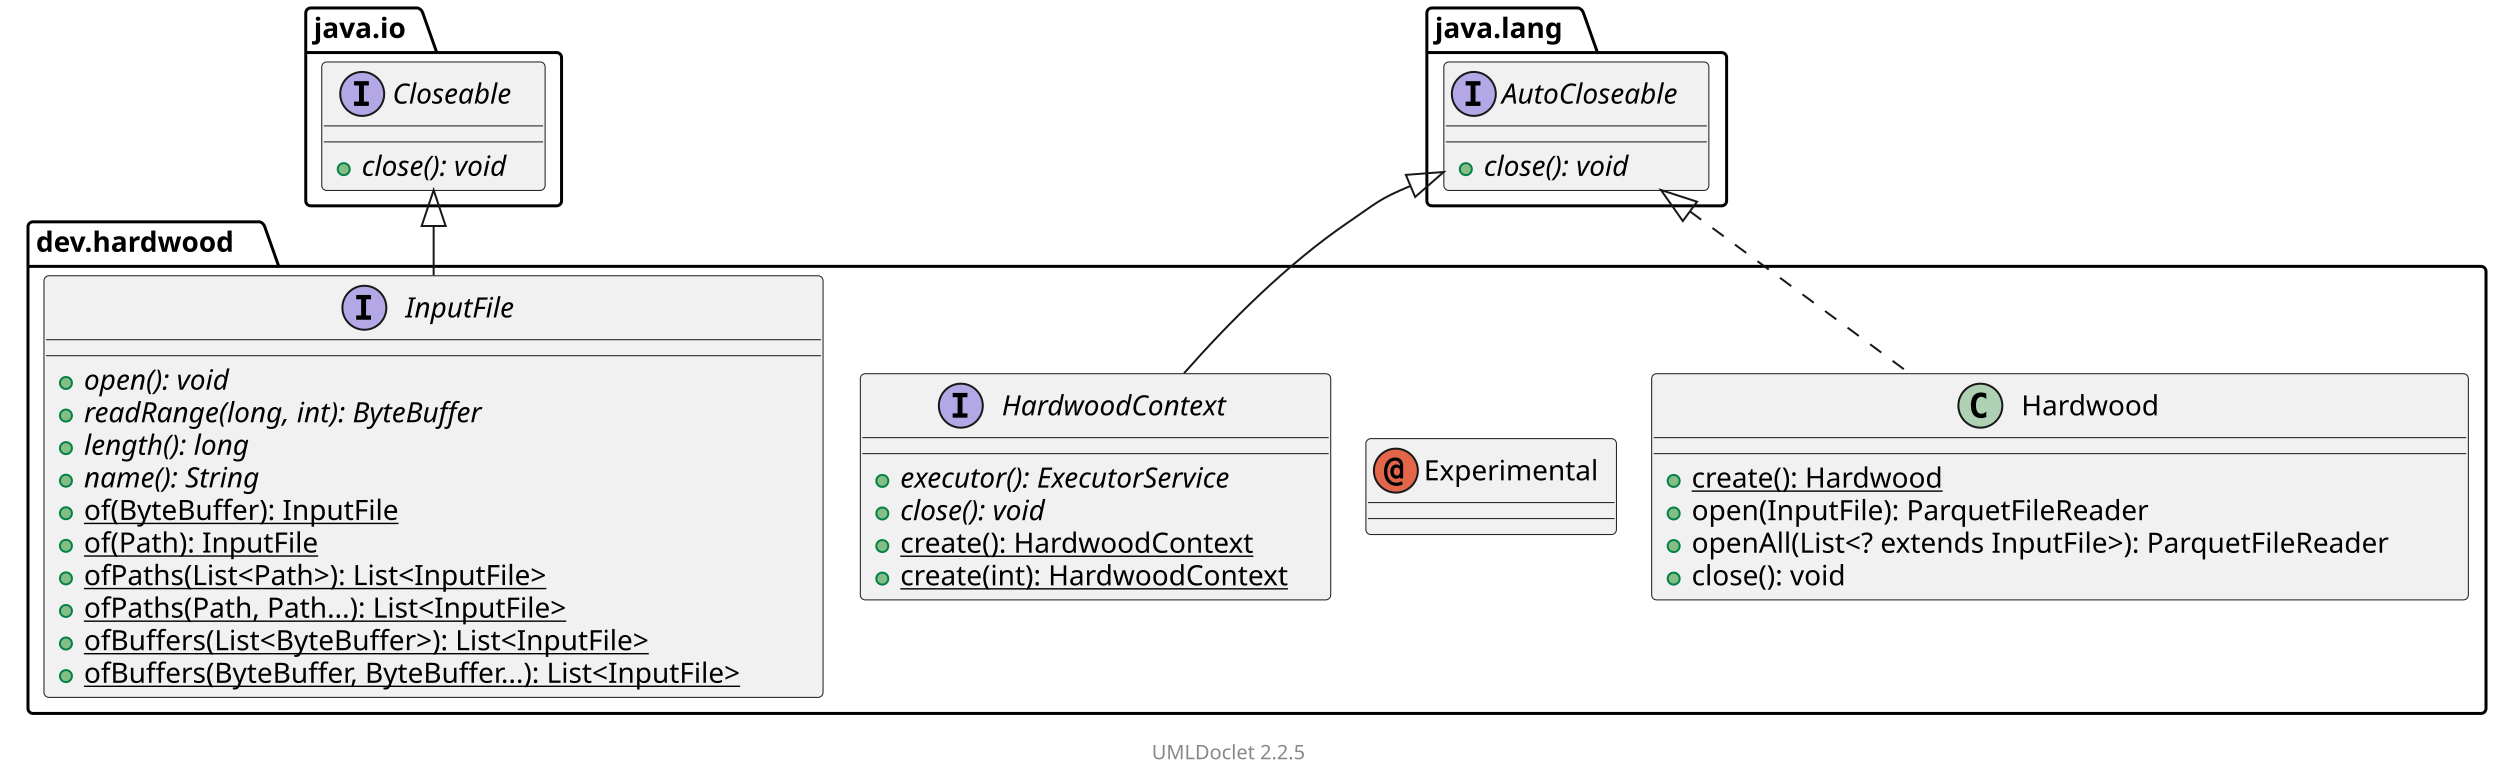
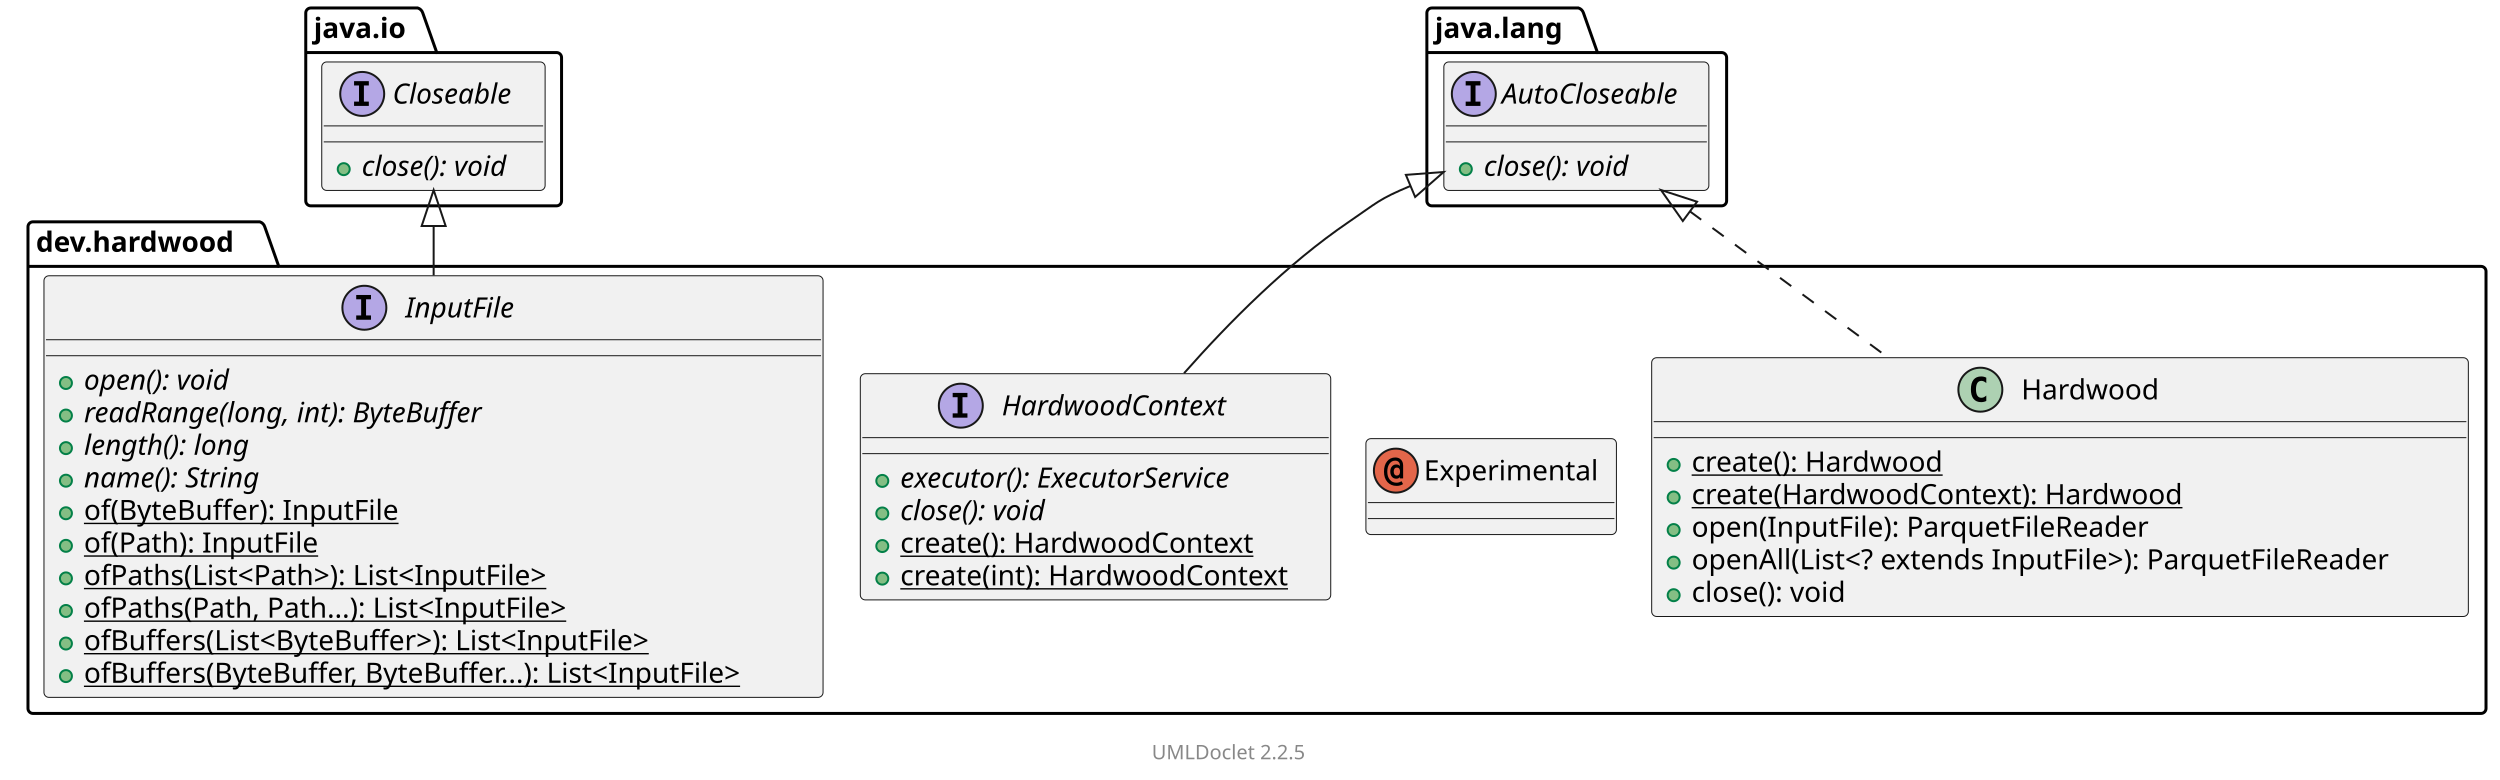
<svg xmlns="http://www.w3.org/2000/svg" xmlns:xlink="http://www.w3.org/1999/xlink" contentStyleType="text/css" data-diagram-type="CLASS" height="390px" preserveAspectRatio="none" style="width:1251px;height:390px;background:#FFFFFF;" version="1.1" viewBox="0 0 1251 390" width="1251px" zoomAndPan="magnify">
  <defs />
  <g>
    <g class="cluster" data-qualified-name="dev.hardwood" data-source-line="10" id="ent0002">
      <path d="M16.5,111 L129.992,111 A3.75,3.75 0 0 1 132.492,113.5 L139.492,133.297 L1241.5,133.297 A2.5,2.5 0 0 1 1244,135.797 L1244,354.5 A2.5,2.5 0 0 1 1241.5,357 L16.5,357 A2.5,2.5 0 0 1 14,354.5 L14,113.5 A2.5,2.5 0 0 1 16.5,111" fill="none" style="stroke:#000000;stroke-width:1.5;" />
      <line style="stroke:#000000;stroke-width:1.5;" x1="14" x2="139.492" y1="133.297" y2="133.297" />
      <text fill="#000000" font-family="sans-serif" font-size="14" font-weight="bold" lengthAdjust="spacing" textLength="112.492" x="18" y="125.995">dev.hardwood</text>
    </g>
-     <g class="cluster" data-qualified-name="java.io" data-source-line="43" id="ent0007">
+     <g class="cluster" data-qualified-name="java.io" data-source-line="44" id="ent0007">
      <path d="M155.5,4 L209.055,4 A3.75,3.75 0 0 1 211.555,6.5 L218.555,26.297 L278.5,26.297 A2.5,2.5 0 0 1 281,28.797 L281,100.5 A2.5,2.5 0 0 1 278.5,103 L155.5,103 A2.5,2.5 0 0 1 153,100.5 L153,6.5 A2.5,2.5 0 0 1 155.5,4" fill="none" style="stroke:#000000;stroke-width:1.5;" />
      <line style="stroke:#000000;stroke-width:1.5;" x1="153" x2="218.555" y1="26.297" y2="26.297" />
      <text fill="#000000" font-family="sans-serif" font-size="14" font-weight="bold" lengthAdjust="spacing" textLength="52.555" x="157" y="18.995">java.io</text>
    </g>
-     <g class="cluster" data-qualified-name="java.lang" data-source-line="49" id="ent0009">
+     <g class="cluster" data-qualified-name="java.lang" data-source-line="50" id="ent0009">
      <path d="M716.5,4 L789.872,4 A3.75,3.75 0 0 1 792.372,6.5 L799.372,26.297 L861.5,26.297 A2.5,2.5 0 0 1 864,28.797 L864,100.5 A2.5,2.5 0 0 1 861.5,103 L716.5,103 A2.5,2.5 0 0 1 714,100.5 L714,6.5 A2.5,2.5 0 0 1 716.5,4" fill="none" style="stroke:#000000;stroke-width:1.5;" />
      <line style="stroke:#000000;stroke-width:1.5;" x1="714" x2="799.372" y1="26.297" y2="26.297" />
      <text fill="#000000" font-family="sans-serif" font-size="14" font-weight="bold" lengthAdjust="spacing" textLength="72.372" x="718" y="18.995">java.lang</text>
    </g>
    <g class="entity" data-qualified-name="dev.hardwood..InputFile" data-source-line="12" id="ent0003">
      <a href="InputFile.html" target="_top" title="InputFile.html" xlink:actuate="onRequest" xlink:href="InputFile.html" xlink:show="new" xlink:title="InputFile.html" xlink:type="simple">
        <rect fill="#F1F1F1" height="210.969" rx="2.5" ry="2.5" style="stroke:#181818;stroke-width:0.5;" width="389.856" x="22" y="138" />
        <ellipse cx="182.33" cy="154" fill="#B4A7E5" rx="11" ry="11" style="stroke:#181818;stroke-width:1;" />
        <path d="M178.252,149.766 L178.252,147.609 L185.643,147.609 L185.643,149.766 L183.174,149.766 L183.174,157.844 L185.643,157.844 L185.643,160 L178.252,160 L178.252,157.844 L180.721,157.844 L180.721,149.766 L178.252,149.766 Z " fill="#000000" />
        <text fill="#000000" font-family="sans-serif" font-size="14" font-style="italic" lengthAdjust="spacing" textLength="60.696" x="202.83" y="158.847">InputFile</text>
        <line style="stroke:#181818;stroke-width:0.5;" x1="23" x2="410.856" y1="170" y2="170" />
        <line style="stroke:#181818;stroke-width:0.5;" x1="23" x2="410.856" y1="178" y2="178" />
      </a>
      <g data-visibility-modifier="PUBLIC_METHOD">
        <a href="InputFile.html" target="_top" title="InputFile.html" xlink:actuate="onRequest" xlink:href="InputFile.html" xlink:show="new" xlink:title="InputFile.html" xlink:type="simple">
          <ellipse cx="33" cy="191.648" fill="#84BE84" rx="3" ry="3" style="stroke:#038048;stroke-width:1;" />
        </a>
      </g>
      <a href="InputFile.html" target="_top" title="InputFile.html" xlink:actuate="onRequest" xlink:href="InputFile.html" xlink:show="new" xlink:title="InputFile.html" xlink:type="simple">
        <text fill="#000000" font-family="sans-serif" font-size="14" font-style="italic" lengthAdjust="spacing" textLength="84.656" x="42" y="194.995">open(): void</text>
      </a>
      <g data-visibility-modifier="PUBLIC_METHOD">
        <a href="InputFile.html" target="_top" title="InputFile.html" xlink:actuate="onRequest" xlink:href="InputFile.html" xlink:show="new" xlink:title="InputFile.html" xlink:type="simple">
          <ellipse cx="33" cy="207.945" fill="#84BE84" rx="3" ry="3" style="stroke:#038048;stroke-width:1;" />
        </a>
      </g>
      <a href="InputFile.html" target="_top" title="InputFile.html" xlink:actuate="onRequest" xlink:href="InputFile.html" xlink:show="new" xlink:title="InputFile.html" xlink:type="simple">
        <text fill="#000000" font-family="sans-serif" font-size="14" font-style="italic" lengthAdjust="spacing" textLength="228.669" x="42" y="211.292">readRange(long, int): ByteBuffer</text>
      </a>
      <g data-visibility-modifier="PUBLIC_METHOD">
        <a href="InputFile.html" target="_top" title="InputFile.html" xlink:actuate="onRequest" xlink:href="InputFile.html" xlink:show="new" xlink:title="InputFile.html" xlink:type="simple">
          <ellipse cx="33" cy="224.242" fill="#84BE84" rx="3" ry="3" style="stroke:#038048;stroke-width:1;" />
        </a>
      </g>
      <a href="InputFile.html" target="_top" title="InputFile.html" xlink:actuate="onRequest" xlink:href="InputFile.html" xlink:show="new" xlink:title="InputFile.html" xlink:type="simple">
        <text fill="#000000" font-family="sans-serif" font-size="14" font-style="italic" lengthAdjust="spacing" textLength="94.931" x="42" y="227.589">length(): long</text>
      </a>
      <g data-visibility-modifier="PUBLIC_METHOD">
        <a href="InputFile.html" target="_top" title="InputFile.html" xlink:actuate="onRequest" xlink:href="InputFile.html" xlink:show="new" xlink:title="InputFile.html" xlink:type="simple">
          <ellipse cx="33" cy="240.539" fill="#84BE84" rx="3" ry="3" style="stroke:#038048;stroke-width:1;" />
        </a>
      </g>
      <a href="InputFile.html" target="_top" title="InputFile.html" xlink:actuate="onRequest" xlink:href="InputFile.html" xlink:show="new" xlink:title="InputFile.html" xlink:type="simple">
        <text fill="#000000" font-family="sans-serif" font-size="14" font-style="italic" lengthAdjust="spacing" textLength="101.575" x="42" y="243.886">name(): String</text>
      </a>
      <g data-visibility-modifier="PUBLIC_METHOD">
        <a href="InputFile.html" target="_top" title="InputFile.html" xlink:actuate="onRequest" xlink:href="InputFile.html" xlink:show="new" xlink:title="InputFile.html" xlink:type="simple">
          <ellipse cx="33" cy="256.836" fill="#84BE84" rx="3" ry="3" style="stroke:#038048;stroke-width:1;" />
        </a>
      </g>
      <a href="InputFile.html" target="_top" title="InputFile.html" xlink:actuate="onRequest" xlink:href="InputFile.html" xlink:show="new" xlink:title="InputFile.html" xlink:type="simple">
        <text fill="#000000" font-family="sans-serif" font-size="14" lengthAdjust="spacing" text-decoration="underline" textLength="168.977" x="42" y="260.183">of(ByteBuffer): InputFile</text>
      </a>
      <g data-visibility-modifier="PUBLIC_METHOD">
        <a href="InputFile.html" target="_top" title="InputFile.html" xlink:actuate="onRequest" xlink:href="InputFile.html" xlink:show="new" xlink:title="InputFile.html" xlink:type="simple">
          <ellipse cx="33" cy="273.133" fill="#84BE84" rx="3" ry="3" style="stroke:#038048;stroke-width:1;" />
        </a>
      </g>
      <a href="InputFile.html" target="_top" title="InputFile.html" xlink:actuate="onRequest" xlink:href="InputFile.html" xlink:show="new" xlink:title="InputFile.html" xlink:type="simple">
        <text fill="#000000" font-family="sans-serif" font-size="14" lengthAdjust="spacing" text-decoration="underline" textLength="125.665" x="42" y="276.479">of(Path): InputFile</text>
      </a>
      <g data-visibility-modifier="PUBLIC_METHOD">
        <a href="InputFile.html" target="_top" title="InputFile.html" xlink:actuate="onRequest" xlink:href="InputFile.html" xlink:show="new" xlink:title="InputFile.html" xlink:type="simple">
          <ellipse cx="33" cy="289.43" fill="#84BE84" rx="3" ry="3" style="stroke:#038048;stroke-width:1;" />
        </a>
      </g>
      <a href="InputFile.html" target="_top" title="InputFile.html" xlink:actuate="onRequest" xlink:href="InputFile.html" xlink:show="new" xlink:title="InputFile.html" xlink:type="simple">
        <text fill="#000000" font-family="sans-serif" font-size="14" lengthAdjust="spacing" text-decoration="underline" textLength="260.21" x="42" y="292.776">ofPaths(List&lt;Path&gt;): List&lt;InputFile&gt;</text>
      </a>
      <g data-visibility-modifier="PUBLIC_METHOD">
        <a href="InputFile.html" target="_top" title="InputFile.html" xlink:actuate="onRequest" xlink:href="InputFile.html" xlink:show="new" xlink:title="InputFile.html" xlink:type="simple">
          <ellipse cx="33" cy="305.727" fill="#84BE84" rx="3" ry="3" style="stroke:#038048;stroke-width:1;" />
        </a>
      </g>
      <a href="InputFile.html" target="_top" title="InputFile.html" xlink:actuate="onRequest" xlink:href="InputFile.html" xlink:show="new" xlink:title="InputFile.html" xlink:type="simple">
        <text fill="#000000" font-family="sans-serif" font-size="14" lengthAdjust="spacing" text-decoration="underline" textLength="265.911" x="42" y="309.073">ofPaths(Path, Path...): List&lt;InputFile&gt;</text>
      </a>
      <g data-visibility-modifier="PUBLIC_METHOD">
        <a href="InputFile.html" target="_top" title="InputFile.html" xlink:actuate="onRequest" xlink:href="InputFile.html" xlink:show="new" xlink:title="InputFile.html" xlink:type="simple">
          <ellipse cx="33" cy="322.023" fill="#84BE84" rx="3" ry="3" style="stroke:#038048;stroke-width:1;" />
        </a>
      </g>
      <a href="InputFile.html" target="_top" title="InputFile.html" xlink:actuate="onRequest" xlink:href="InputFile.html" xlink:show="new" xlink:title="InputFile.html" xlink:type="simple">
        <text fill="#000000" font-family="sans-serif" font-size="14" lengthAdjust="spacing" text-decoration="underline" textLength="314.843" x="42" y="325.37">ofBuffers(List&lt;ByteBuffer&gt;): List&lt;InputFile&gt;</text>
      </a>
      <g data-visibility-modifier="PUBLIC_METHOD">
        <a href="InputFile.html" target="_top" title="InputFile.html" xlink:actuate="onRequest" xlink:href="InputFile.html" xlink:show="new" xlink:title="InputFile.html" xlink:type="simple">
          <ellipse cx="33" cy="338.32" fill="#84BE84" rx="3" ry="3" style="stroke:#038048;stroke-width:1;" />
        </a>
      </g>
      <a href="InputFile.html" target="_top" title="InputFile.html" xlink:actuate="onRequest" xlink:href="InputFile.html" xlink:show="new" xlink:title="InputFile.html" xlink:type="simple">
        <text fill="#000000" font-family="sans-serif" font-size="14" lengthAdjust="spacing" text-decoration="underline" textLength="363.856" x="42" y="341.667">ofBuffers(ByteBuffer, ByteBuffer...): List&lt;InputFile&gt;</text>
      </a>
    </g>
    <g class="entity" data-qualified-name="dev.hardwood..Experimental" data-source-line="25" id="ent0004">
      <a href="Experimental.html" target="_top" title="Experimental.html" xlink:actuate="onRequest" xlink:href="Experimental.html" xlink:show="new" xlink:title="Experimental.html" xlink:type="simple">
        <rect fill="#F1F1F1" height="48" rx="2.5" ry="2.5" style="stroke:#181818;stroke-width:0.5;" width="125.358" x="683.5" y="219.5" />
        <ellipse cx="698.5" cy="235.5" fill="#E3664A" rx="11" ry="11" style="stroke:#181818;stroke-width:1;" />
        <path d="M700.578,235.969 Q700.578,235.031 700.156,234.5 Q699.734,233.969 698.984,233.969 Q698.25,233.969 697.828,234.5 Q697.422,235.031 697.422,235.969 Q697.422,236.922 697.828,237.453 Q698.25,237.984 698.984,237.984 Q699.734,237.984 700.156,237.453 Q700.578,236.922 700.578,235.969 Z M702.125,239.375 L700.5,239.375 L700.5,238.703 Q700.172,239.141 699.75,239.344 Q699.328,239.547 698.719,239.547 Q697.359,239.547 696.531,238.578 Q695.703,237.594 695.703,235.969 Q695.703,234.375 696.531,233.406 Q697.359,232.422 698.719,232.422 Q699.312,232.422 699.766,232.625 Q700.219,232.828 700.5,233.219 L700.5,232.875 Q700.5,231.75 699.875,231.141 Q699.25,230.516 698.109,230.516 Q696.391,230.516 695.297,232.047 Q694.203,233.562 694.203,236 Q694.203,238.547 695.453,240.047 Q696.719,241.547 698.828,241.547 Q699.484,241.547 700.109,241.359 Q700.734,241.172 701.312,240.781 L702.078,242.234 Q701.406,242.688 700.609,242.906 Q699.812,243.141 698.906,243.141 Q696,243.141 694.266,241.203 Q692.547,239.281 692.547,236 Q692.547,232.781 694.094,230.859 Q695.656,228.922 698.219,228.922 Q700.016,228.922 701.062,230.016 Q702.125,231.109 702.125,232.984 L702.125,239.375 Z " fill="#000000" />
        <text fill="#000000" font-family="sans-serif" font-size="14" lengthAdjust="spacing" textLength="93.358" x="712.5" y="240.347">Experimental</text>
        <line style="stroke:#181818;stroke-width:0.5;" x1="684.5" x2="807.858" y1="251.5" y2="251.5" />
        <line style="stroke:#181818;stroke-width:0.5;" x1="684.5" x2="807.858" y1="259.5" y2="259.5" />
      </a>
    </g>
    <g class="entity" data-qualified-name="dev.hardwood..Hardwood" data-source-line="27" id="ent0005">
      <a href="Hardwood.html" target="_top" title="Hardwood.html" xlink:actuate="onRequest" xlink:href="Hardwood.html" xlink:show="new" xlink:title="Hardwood.html" xlink:type="simple">
-         <rect fill="#F1F1F1" height="113.188" rx="2.5" ry="2.5" style="stroke:#181818;stroke-width:0.5;" width="408.662" x="826.5" y="187" />
-         <ellipse cx="990.973" cy="203" fill="#ADD1B2" rx="11" ry="11" style="stroke:#181818;stroke-width:1;" />
-         <path d="M993.941,208.641 Q993.363,208.938 992.723,209.078 Q992.082,209.234 991.379,209.234 Q988.879,209.234 987.551,207.594 Q986.238,205.938 986.238,202.812 Q986.238,199.688 987.551,198.031 Q988.879,196.375 991.379,196.375 Q992.082,196.375 992.723,196.531 Q993.379,196.688 993.941,196.984 L993.941,199.703 Q993.316,199.125 992.723,198.859 Q992.129,198.578 991.504,198.578 Q990.16,198.578 989.473,199.656 Q988.785,200.719 988.785,202.812 Q988.785,204.906 989.473,205.984 Q990.16,207.047 991.504,207.047 Q992.129,207.047 992.723,206.781 Q993.316,206.5 993.941,205.922 L993.941,208.641 Z " fill="#000000" />
-         <text fill="#000000" font-family="sans-serif" font-size="14" lengthAdjust="spacing" textLength="71.217" x="1011.473" y="207.847">Hardwood</text>
+         <rect fill="#F1F1F1" height="129.484" rx="2.5" ry="2.5" style="stroke:#181818;stroke-width:0.5;" width="408.662" x="826.5" y="179" />
+         <ellipse cx="990.973" cy="195" fill="#ADD1B2" rx="11" ry="11" style="stroke:#181818;stroke-width:1;" />
+         <path d="M993.941,200.641 Q993.363,200.938 992.723,201.078 Q992.082,201.234 991.379,201.234 Q988.879,201.234 987.551,199.594 Q986.238,197.938 986.238,194.812 Q986.238,191.688 987.551,190.031 Q988.879,188.375 991.379,188.375 Q992.082,188.375 992.723,188.531 Q993.379,188.688 993.941,188.984 L993.941,191.703 Q993.316,191.125 992.723,190.859 Q992.129,190.578 991.504,190.578 Q990.16,190.578 989.473,191.656 Q988.785,192.719 988.785,194.812 Q988.785,196.906 989.473,197.984 Q990.16,199.047 991.504,199.047 Q992.129,199.047 992.723,198.781 Q993.316,198.5 993.941,197.922 L993.941,200.641 Z " fill="#000000" />
+         <text fill="#000000" font-family="sans-serif" font-size="14" lengthAdjust="spacing" textLength="71.217" x="1011.473" y="199.847">Hardwood</text>
+         <line style="stroke:#181818;stroke-width:0.5;" x1="827.5" x2="1234.162" y1="211" y2="211" />
        <line style="stroke:#181818;stroke-width:0.5;" x1="827.5" x2="1234.162" y1="219" y2="219" />
-         <line style="stroke:#181818;stroke-width:0.5;" x1="827.5" x2="1234.162" y1="227" y2="227" />
-       </a>
-       <g data-visibility-modifier="PUBLIC_METHOD">
-         <a href="Hardwood.html" target="_top" title="Hardwood.html" xlink:actuate="onRequest" xlink:href="Hardwood.html" xlink:show="new" xlink:title="Hardwood.html" xlink:type="simple">
-           <ellipse cx="837.5" cy="240.648" fill="#84BE84" rx="3" ry="3" style="stroke:#038048;stroke-width:1;" />
-         </a>
-       </g>
-       <a href="Hardwood.html" target="_top" title="Hardwood.html" xlink:actuate="onRequest" xlink:href="Hardwood.html" xlink:show="new" xlink:title="Hardwood.html" xlink:type="simple">
-         <text fill="#000000" font-family="sans-serif" font-size="14" lengthAdjust="spacing" text-decoration="underline" textLength="136.056" x="846.5" y="243.995">create(): Hardwood</text>
-       </a>
-       <g data-visibility-modifier="PUBLIC_METHOD">
-         <a href="Hardwood.html" target="_top" title="Hardwood.html" xlink:actuate="onRequest" xlink:href="Hardwood.html" xlink:show="new" xlink:title="Hardwood.html" xlink:type="simple">
-           <ellipse cx="837.5" cy="256.945" fill="#84BE84" rx="3" ry="3" style="stroke:#038048;stroke-width:1;" />
-         </a>
-       </g>
-       <a href="Hardwood.html" target="_top" title="Hardwood.html" xlink:actuate="onRequest" xlink:href="Hardwood.html" xlink:show="new" xlink:title="Hardwood.html" xlink:type="simple">
-         <text fill="#000000" font-family="sans-serif" font-size="14" lengthAdjust="spacing" textLength="244.986" x="846.5" y="260.292">open(InputFile): ParquetFileReader</text>
-       </a>
-       <g data-visibility-modifier="PUBLIC_METHOD">
-         <a href="Hardwood.html" target="_top" title="Hardwood.html" xlink:actuate="onRequest" xlink:href="Hardwood.html" xlink:show="new" xlink:title="Hardwood.html" xlink:type="simple">
-           <ellipse cx="837.5" cy="273.242" fill="#84BE84" rx="3" ry="3" style="stroke:#038048;stroke-width:1;" />
-         </a>
-       </g>
-       <a href="Hardwood.html" target="_top" title="Hardwood.html" xlink:actuate="onRequest" xlink:href="Hardwood.html" xlink:show="new" xlink:title="Hardwood.html" xlink:type="simple">
-         <text fill="#000000" font-family="sans-serif" font-size="14" lengthAdjust="spacing" textLength="382.662" x="846.5" y="276.589">openAll(List&lt;? extends InputFile&gt;): ParquetFileReader</text>
-       </a>
-       <g data-visibility-modifier="PUBLIC_METHOD">
-         <a href="Hardwood.html" target="_top" title="Hardwood.html" xlink:actuate="onRequest" xlink:href="Hardwood.html" xlink:show="new" xlink:title="Hardwood.html" xlink:type="simple">
-           <ellipse cx="837.5" cy="289.539" fill="#84BE84" rx="3" ry="3" style="stroke:#038048;stroke-width:1;" />
-         </a>
-       </g>
-       <a href="Hardwood.html" target="_top" title="Hardwood.html" xlink:actuate="onRequest" xlink:href="Hardwood.html" xlink:show="new" xlink:title="Hardwood.html" xlink:type="simple">
-         <text fill="#000000" font-family="sans-serif" font-size="14" lengthAdjust="spacing" textLength="85.777" x="846.5" y="292.886">close(): void</text>
-       </a>
-     </g>
-     <g class="entity" data-qualified-name="dev.hardwood..HardwoodContext" data-source-line="34" id="ent0006">
+       </a>
+       <g data-visibility-modifier="PUBLIC_METHOD">
+         <a href="Hardwood.html" target="_top" title="Hardwood.html" xlink:actuate="onRequest" xlink:href="Hardwood.html" xlink:show="new" xlink:title="Hardwood.html" xlink:type="simple">
+           <ellipse cx="837.5" cy="232.648" fill="#84BE84" rx="3" ry="3" style="stroke:#038048;stroke-width:1;" />
+         </a>
+       </g>
+       <a href="Hardwood.html" target="_top" title="Hardwood.html" xlink:actuate="onRequest" xlink:href="Hardwood.html" xlink:show="new" xlink:title="Hardwood.html" xlink:type="simple">
+         <text fill="#000000" font-family="sans-serif" font-size="14" lengthAdjust="spacing" text-decoration="underline" textLength="136.056" x="846.5" y="235.995">create(): Hardwood</text>
+       </a>
+       <g data-visibility-modifier="PUBLIC_METHOD">
+         <a href="Hardwood.html" target="_top" title="Hardwood.html" xlink:actuate="onRequest" xlink:href="Hardwood.html" xlink:show="new" xlink:title="Hardwood.html" xlink:type="simple">
+           <ellipse cx="837.5" cy="248.945" fill="#84BE84" rx="3" ry="3" style="stroke:#038048;stroke-width:1;" />
+         </a>
+       </g>
+       <a href="Hardwood.html" target="_top" title="Hardwood.html" xlink:actuate="onRequest" xlink:href="Hardwood.html" xlink:show="new" xlink:title="Hardwood.html" xlink:type="simple">
+         <text fill="#000000" font-family="sans-serif" font-size="14" lengthAdjust="spacing" text-decoration="underline" textLength="262.363" x="846.5" y="252.292">create(HardwoodContext): Hardwood</text>
+       </a>
+       <g data-visibility-modifier="PUBLIC_METHOD">
+         <a href="Hardwood.html" target="_top" title="Hardwood.html" xlink:actuate="onRequest" xlink:href="Hardwood.html" xlink:show="new" xlink:title="Hardwood.html" xlink:type="simple">
+           <ellipse cx="837.5" cy="265.242" fill="#84BE84" rx="3" ry="3" style="stroke:#038048;stroke-width:1;" />
+         </a>
+       </g>
+       <a href="Hardwood.html" target="_top" title="Hardwood.html" xlink:actuate="onRequest" xlink:href="Hardwood.html" xlink:show="new" xlink:title="Hardwood.html" xlink:type="simple">
+         <text fill="#000000" font-family="sans-serif" font-size="14" lengthAdjust="spacing" textLength="244.986" x="846.5" y="268.589">open(InputFile): ParquetFileReader</text>
+       </a>
+       <g data-visibility-modifier="PUBLIC_METHOD">
+         <a href="Hardwood.html" target="_top" title="Hardwood.html" xlink:actuate="onRequest" xlink:href="Hardwood.html" xlink:show="new" xlink:title="Hardwood.html" xlink:type="simple">
+           <ellipse cx="837.5" cy="281.539" fill="#84BE84" rx="3" ry="3" style="stroke:#038048;stroke-width:1;" />
+         </a>
+       </g>
+       <a href="Hardwood.html" target="_top" title="Hardwood.html" xlink:actuate="onRequest" xlink:href="Hardwood.html" xlink:show="new" xlink:title="Hardwood.html" xlink:type="simple">
+         <text fill="#000000" font-family="sans-serif" font-size="14" lengthAdjust="spacing" textLength="382.662" x="846.5" y="284.886">openAll(List&lt;? extends InputFile&gt;): ParquetFileReader</text>
+       </a>
+       <g data-visibility-modifier="PUBLIC_METHOD">
+         <a href="Hardwood.html" target="_top" title="Hardwood.html" xlink:actuate="onRequest" xlink:href="Hardwood.html" xlink:show="new" xlink:title="Hardwood.html" xlink:type="simple">
+           <ellipse cx="837.5" cy="297.836" fill="#84BE84" rx="3" ry="3" style="stroke:#038048;stroke-width:1;" />
+         </a>
+       </g>
+       <a href="Hardwood.html" target="_top" title="Hardwood.html" xlink:actuate="onRequest" xlink:href="Hardwood.html" xlink:show="new" xlink:title="Hardwood.html" xlink:type="simple">
+         <text fill="#000000" font-family="sans-serif" font-size="14" lengthAdjust="spacing" textLength="85.777" x="846.5" y="301.183">close(): void</text>
+       </a>
+     </g>
+     <g class="entity" data-qualified-name="dev.hardwood..HardwoodContext" data-source-line="35" id="ent0006">
      <a href="HardwoodContext.html" target="_top" title="HardwoodContext.html" xlink:actuate="onRequest" xlink:href="HardwoodContext.html" xlink:show="new" xlink:title="HardwoodContext.html" xlink:type="simple">
        <rect fill="#F1F1F1" height="113.188" rx="2.5" ry="2.5" style="stroke:#181818;stroke-width:0.5;" width="235.398" x="430.5" y="187" />
        <ellipse cx="480.795" cy="203" fill="#B4A7E5" rx="11" ry="11" style="stroke:#181818;stroke-width:1;" />
        <path d="M476.717,198.766 L476.717,196.609 L484.108,196.609 L484.108,198.766 L481.639,198.766 L481.639,206.844 L484.108,206.844 L484.108,209 L476.717,209 L476.717,206.844 L479.186,206.844 L479.186,198.766 L476.717,198.766 Z " fill="#000000" />
        <text fill="#000000" font-family="sans-serif" font-size="14" font-style="italic" lengthAdjust="spacing" textLength="126.308" x="501.295" y="207.847">HardwoodContext</text>
        <line style="stroke:#181818;stroke-width:0.5;" x1="431.5" x2="664.898" y1="219" y2="219" />
        <line style="stroke:#181818;stroke-width:0.5;" x1="431.5" x2="664.898" y1="227" y2="227" />
      </a>
      <g data-visibility-modifier="PUBLIC_METHOD">
        <a href="HardwoodContext.html" target="_top" title="HardwoodContext.html" xlink:actuate="onRequest" xlink:href="HardwoodContext.html" xlink:show="new" xlink:title="HardwoodContext.html" xlink:type="simple">
          <ellipse cx="441.5" cy="240.648" fill="#84BE84" rx="3" ry="3" style="stroke:#038048;stroke-width:1;" />
        </a>
      </g>
      <a href="HardwoodContext.html" target="_top" title="HardwoodContext.html" xlink:actuate="onRequest" xlink:href="HardwoodContext.html" xlink:show="new" xlink:title="HardwoodContext.html" xlink:type="simple">
        <text fill="#000000" font-family="sans-serif" font-size="14" font-style="italic" lengthAdjust="spacing" textLength="195.85" x="450.5" y="243.995">executor(): ExecutorService</text>
      </a>
      <g data-visibility-modifier="PUBLIC_METHOD">
        <a href="HardwoodContext.html" target="_top" title="HardwoodContext.html" xlink:actuate="onRequest" xlink:href="HardwoodContext.html" xlink:show="new" xlink:title="HardwoodContext.html" xlink:type="simple">
          <ellipse cx="441.5" cy="256.945" fill="#84BE84" rx="3" ry="3" style="stroke:#038048;stroke-width:1;" />
        </a>
      </g>
      <a href="HardwoodContext.html" target="_top" title="HardwoodContext.html" xlink:actuate="onRequest" xlink:href="HardwoodContext.html" xlink:show="new" xlink:title="HardwoodContext.html" xlink:type="simple">
        <text fill="#000000" font-family="sans-serif" font-size="14" font-style="italic" lengthAdjust="spacing" textLength="85.777" x="450.5" y="260.292">close(): void</text>
      </a>
      <g data-visibility-modifier="PUBLIC_METHOD">
        <a href="HardwoodContext.html" target="_top" title="HardwoodContext.html" xlink:actuate="onRequest" xlink:href="HardwoodContext.html" xlink:show="new" xlink:title="HardwoodContext.html" xlink:type="simple">
          <ellipse cx="441.5" cy="273.242" fill="#84BE84" rx="3" ry="3" style="stroke:#038048;stroke-width:1;" />
        </a>
      </g>
      <a href="HardwoodContext.html" target="_top" title="HardwoodContext.html" xlink:actuate="onRequest" xlink:href="HardwoodContext.html" xlink:show="new" xlink:title="HardwoodContext.html" xlink:type="simple">
        <text fill="#000000" font-family="sans-serif" font-size="14" lengthAdjust="spacing" text-decoration="underline" textLength="191.147" x="450.5" y="276.589">create(): HardwoodContext</text>
      </a>
      <g data-visibility-modifier="PUBLIC_METHOD">
        <a href="HardwoodContext.html" target="_top" title="HardwoodContext.html" xlink:actuate="onRequest" xlink:href="HardwoodContext.html" xlink:show="new" xlink:title="HardwoodContext.html" xlink:type="simple">
          <ellipse cx="441.5" cy="289.539" fill="#84BE84" rx="3" ry="3" style="stroke:#038048;stroke-width:1;" />
        </a>
      </g>
      <a href="HardwoodContext.html" target="_top" title="HardwoodContext.html" xlink:actuate="onRequest" xlink:href="HardwoodContext.html" xlink:show="new" xlink:title="HardwoodContext.html" xlink:type="simple">
        <text fill="#000000" font-family="sans-serif" font-size="14" lengthAdjust="spacing" text-decoration="underline" textLength="209.398" x="450.5" y="292.886">create(int): HardwoodContext</text>
      </a>
    </g>
-     <g class="entity" data-qualified-name="java.io..Closeable" data-source-line="44" id="ent0008">
+     <g class="entity" data-qualified-name="java.io..Closeable" data-source-line="45" id="ent0008">
      <rect fill="#F1F1F1" height="64.297" rx="2.5" ry="2.5" style="stroke:#181818;stroke-width:0.5;" width="111.777" x="161" y="31" />
      <ellipse cx="181.252" cy="47" fill="#B4A7E5" rx="11" ry="11" style="stroke:#181818;stroke-width:1;" />
      <path d="M177.174,42.766 L177.174,40.609 L184.564,40.609 L184.564,42.766 L182.096,42.766 L182.096,50.844 L184.564,50.844 L184.564,53 L177.174,53 L177.174,50.844 L179.643,50.844 L179.643,42.766 L177.174,42.766 Z " fill="#000000" />
      <text fill="#000000" font-family="sans-serif" font-size="14" font-style="italic" lengthAdjust="spacing" textLength="68.106" x="196.419" y="51.847">Closeable</text>
      <line style="stroke:#181818;stroke-width:0.5;" x1="162" x2="271.777" y1="63" y2="63" />
      <line style="stroke:#181818;stroke-width:0.5;" x1="162" x2="271.777" y1="71" y2="71" />
      <g data-visibility-modifier="PUBLIC_METHOD">
        <ellipse cx="172" cy="84.648" fill="#84BE84" rx="3" ry="3" style="stroke:#038048;stroke-width:1;" />
      </g>
      <text fill="#000000" font-family="sans-serif" font-size="14" font-style="italic" lengthAdjust="spacing" textLength="85.777" x="181" y="87.995">close(): void</text>
    </g>
-     <g class="entity" data-qualified-name="java.lang..AutoCloseable" data-source-line="50" id="ent0010">
+     <g class="entity" data-qualified-name="java.lang..AutoCloseable" data-source-line="51" id="ent0010">
      <rect fill="#F1F1F1" height="64.297" rx="2.5" ry="2.5" style="stroke:#181818;stroke-width:0.5;" width="132.611" x="722.5" y="31" />
      <ellipse cx="737.5" cy="47" fill="#B4A7E5" rx="11" ry="11" style="stroke:#181818;stroke-width:1;" />
      <path d="M733.422,42.766 L733.422,40.609 L740.812,40.609 L740.812,42.766 L738.344,42.766 L738.344,50.844 L740.812,50.844 L740.812,53 L733.422,53 L733.422,50.844 L735.891,50.844 L735.891,42.766 L733.422,42.766 Z " fill="#000000" />
      <text fill="#000000" font-family="sans-serif" font-size="14" font-style="italic" lengthAdjust="spacing" textLength="100.611" x="751.5" y="51.847">AutoCloseable</text>
      <line style="stroke:#181818;stroke-width:0.5;" x1="723.5" x2="854.111" y1="63" y2="63" />
      <line style="stroke:#181818;stroke-width:0.5;" x1="723.5" x2="854.111" y1="71" y2="71" />
      <g data-visibility-modifier="PUBLIC_METHOD">
        <ellipse cx="733.5" cy="84.648" fill="#84BE84" rx="3" ry="3" style="stroke:#038048;stroke-width:1;" />
      </g>
      <text fill="#000000" font-family="sans-serif" font-size="14" font-style="italic" lengthAdjust="spacing" textLength="85.777" x="742.5" y="87.995">close(): void</text>
    </g>
    <g class="link" data-entity-1="ent0008" data-entity-2="ent0003" data-link-type="extension" id="lnk11">
      <polygon fill="none" points="217,95.092,211,113.092,223,113.092,217,95.092" style="stroke:#181818;stroke-width:1;" />
      <path d="M217,113.092 C217,125.378 217,122.269 217,137.803" fill="none" style="stroke:#181818;stroke-width:1;" />
    </g>
    <g class="link" data-entity-1="ent0010" data-entity-2="ent0005" data-link-type="extension" id="lnk12">
      <polygon fill="none" points="831.153,95.092,842.077,110.606,849.201,100.948,831.153,95.092" style="stroke:#181818;stroke-width:1;" />
-       <path d="M845.639,105.777 C879.9,131.048 914.613,156.653 955.622,186.901" fill="none" style="stroke:#181818;stroke-width:1;stroke-dasharray:7,7;" />
+       <path d="M845.639,105.777 C876.921,128.851 906.17,150.425 944.753,178.884" fill="none" style="stroke:#181818;stroke-width:1;stroke-dasharray:7,7;" />
    </g>
    <g class="link" data-entity-1="ent0010" data-entity-2="ent0006" data-link-type="extension" id="lnk13">
      <polygon fill="none" points="722.42,86.072,703.5,87.504,708.143,98.569,722.42,86.072" style="stroke:#181818;stroke-width:1;" />
      <path d="M705.822,93.036 C689.628,99.831 689.43,101.193 675,111 C644.288,131.873 615.121,161.135 592.502,186.756" fill="none" style="stroke:#181818;stroke-width:1;" />
    </g>
-     <g class="footer" data-source-line="65">
+     <g class="footer" data-source-line="66">
      <text fill="#888888" font-family="sans-serif" font-size="10" lengthAdjust="spacing" textLength="3.179" x="615.911" y="368.282"> </text>
      <a href="https://github.com/talsma-ict/umldoclet" target="_top" title="https://github.com/talsma-ict/umldoclet" xlink:actuate="onRequest" xlink:href="https://github.com/talsma-ict/umldoclet" xlink:show="new" xlink:title="https://github.com/talsma-ict/umldoclet" xlink:type="simple">
        <text fill="#888888" font-family="sans-serif" font-size="10" lengthAdjust="spacing" textLength="82.31" x="576.345" y="379.923">UMLDoclet 2.2.5</text>
      </a>
    </g>
  </g>
</svg>
